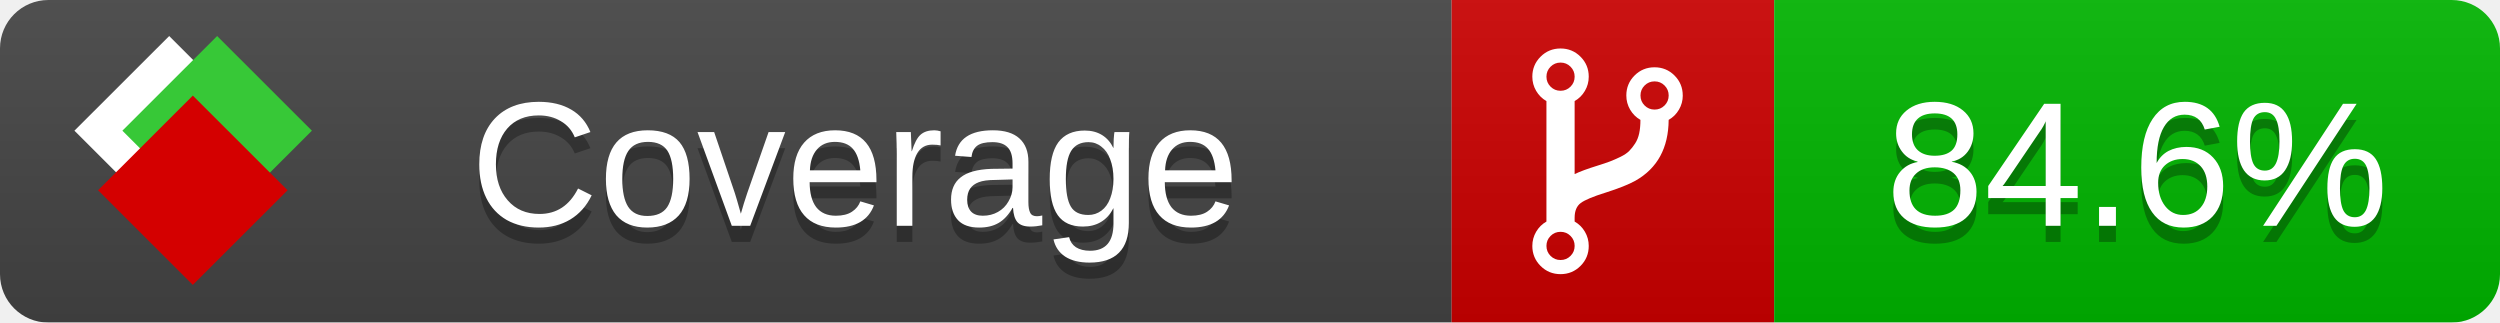
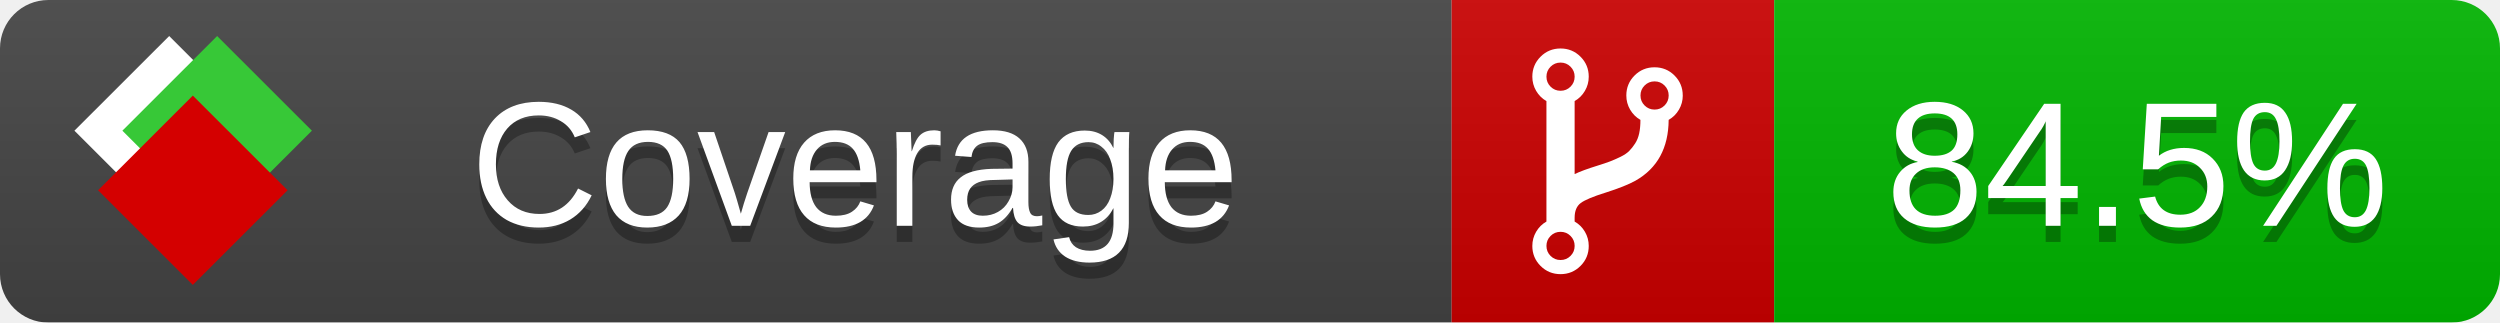
<svg xmlns="http://www.w3.org/2000/svg" xmlns:xlink="http://www.w3.org/1999/xlink" width="155" height="20">
  <style type="text/css">
          
            @keyframes fade1 {
                0% { visibility: visible; opacity: 1; }
               23% { visibility: visible; opacity: 1; }
               25% { visibility: hidden; opacity: 0; }
               48% { visibility: hidden; opacity: 0; }
               50% { visibility: hidden; opacity: 0; }
               73% { visibility: hidden; opacity: 0; }
               75% { visibility: hidden; opacity: 0; }
               98% { visibility: hidden; opacity: 0; }
              100% { visibility: visible; opacity: 1; }
            }
            @keyframes fade2 {
                0% { visibility: hidden; opacity: 0; }
               23% { visibility: hidden; opacity: 0; }
               25% { visibility: visible; opacity: 1; }
               48% { visibility: visible; opacity: 1; }
               50% { visibility: hidden; opacity: 0; }
               73% { visibility: hidden; opacity: 0; }
               75% { visibility: hidden; opacity: 0; }
               98% { visibility: hidden; opacity: 0; }
              100% { visibility: hidden; opacity: 0; }
            }
            @keyframes fade3 {
                0% { visibility: hidden; opacity: 0; }
               23% { visibility: hidden; opacity: 0; }
               25% { visibility: hidden; opacity: 0; }
               48% { visibility: hidden; opacity: 0; }
               50% { visibility: visible; opacity: 1; }
               73% { visibility: visible; opacity: 1; }
               75% { visibility: hidden; opacity: 0; }
               98% { visibility: hidden; opacity: 0; }
              100% { visibility: hidden; opacity: 0; }
            }
            @keyframes fade4 {
                0% { visibility: hidden; opacity: 0; }
               23% { visibility: hidden; opacity: 0; }
               25% { visibility: hidden; opacity: 0; }
               48% { visibility: hidden; opacity: 0; }
               50% { visibility: hidden; opacity: 0; }
               73% { visibility: hidden; opacity: 0; }
               75% { visibility: visible; opacity: 1; }
               98% { visibility: visible; opacity: 1; }
              100% { visibility: hidden; opacity: 0; }
            }
            .linecoverage {
                animation-duration: 15s;
                animation-name: fade1;
                animation-iteration-count: infinite;
            }
            .branchcoverage {
                animation-duration: 15s;
                animation-name: fade2;
                animation-iteration-count: infinite;
            }
            .methodcoverage {
                animation-duration: 15s;
                animation-name: fade3;
                animation-iteration-count: infinite;
            }
            .fullmethodcoverage {
                animation-duration: 15s;
                animation-name: fade4;
                animation-iteration-count: infinite;
            }
          
    </style>
  <defs>
    <linearGradient id="gradient" x2="0" y2="100%">
      <stop offset="0" stop-color="#bbb" stop-opacity=".1" />
      <stop offset="1" stop-opacity=".1" />
    </linearGradient>
    <linearGradient id="c">
      <stop offset="0" stop-color="#d40000" />
      <stop offset="1" stop-color="#ff2a2a" />
    </linearGradient>
    <linearGradient id="a">
      <stop offset="0" stop-color="#e0e0de" />
      <stop offset="1" stop-color="#fff" />
    </linearGradient>
    <linearGradient id="b">
      <stop offset="0" stop-color="#37c837" />
      <stop offset="1" stop-color="#217821" />
    </linearGradient>
    <linearGradient xlink:href="#a" id="e" x1="106.44" x2="69.96" y1="-11.96" y2="-46.84" gradientTransform="matrix(-.8426 -.00045 -.00045 -.8426 -94.27 -75.82)" gradientUnits="userSpaceOnUse" />
    <linearGradient xlink:href="#b" id="f" x1="56.19" x2="77.97" y1="-23.45" y2="10.62" gradientTransform="matrix(.8426 .00045 .00045 .8426 94.27 75.82)" gradientUnits="userSpaceOnUse" />
    <linearGradient xlink:href="#c" id="g" x1="79.98" x2="132.9" y1="10.79" y2="10.79" gradientTransform="matrix(.8426 .00045 .00045 .8426 94.27 75.82)" gradientUnits="userSpaceOnUse" />
    <mask id="mask">
      <rect width="155" height="20" rx="3" fill="#fff" />
    </mask>
    <g id="icon" transform="matrix(.04486 0 0 .04481 -.48 -.63)">
      <rect width="52.92" height="52.92" x="-109.72" y="-27.13" fill="url(#e)" transform="rotate(-135)" />
      <rect width="52.92" height="52.92" x="70.19" y="-39.18" fill="url(#f)" transform="rotate(45)" />
      <rect width="52.92" height="52.92" x="80.05" y="-15.74" fill="url(#g)" transform="rotate(45)" />
    </g>
  </defs>
  <g mask="url(#mask)">
    <rect x="0" y="0" width="90" height="20" fill="#444" />
    <rect x="90" y="0" width="20" height="20" fill="#c00" />
    <rect x="110" y="0" width="45" height="20" fill="#00B600" />
    <rect x="0" y="0" width="155" height="20" fill="url(#gradient)" />
  </g>
  <g>
    <path class="" fill="#fff" d="m 97.628,15.247 q 0,-0.364 -0.255,-0.619 -0.255,-0.255 -0.619,-0.255 -0.364,0 -0.619,0.255 -0.255,0.255 -0.255,0.619 0,0.364 0.255,0.619 0.255,0.255 0.619,0.255 0.364,0 0.619,-0.255 0.255,-0.255 0.255,-0.619 z m 0,-10.493 q 0,-0.364 -0.255,-0.619 -0.255,-0.255 -0.619,-0.255 -0.364,0 -0.619,0.255 -0.255,0.255 -0.255,0.619 0,0.364 0.255,0.619 0.255,0.255 0.619,0.255 0.364,0 0.619,-0.255 0.255,-0.255 0.255,-0.619 z m 5.83,1.166 q 0,-0.364 -0.255,-0.619 -0.255,-0.255 -0.619,-0.255 -0.364,0 -0.619,0.255 -0.255,0.255 -0.255,0.619 0,0.364 0.255,0.619 0.255,0.255 0.619,0.255 0.364,0 0.619,-0.255 0.255,-0.255 0.255,-0.619 z m 0.874,0 q 0,0.474 -0.237,0.879 -0.237,0.405 -0.638,0.633 -0.018,2.614 -2.059,3.771 -0.619,0.346 -1.849,0.738 -1.166,0.364 -1.544,0.647 -0.378,0.282 -0.378,0.911 l 0,0.237 q 0.401,0.228 0.638,0.633 0.237,0.405 0.237,0.879 0,0.729 -0.51,1.239 -0.51,0.51 -1.239,0.51 -0.729,0 -1.239,-0.51 -0.51,-0.51 -0.51,-1.239 0,-0.474 0.237,-0.879 0.237,-0.405 0.638,-0.633 l 0,-7.469 q -0.401,-0.228 -0.638,-0.633 -0.237,-0.405 -0.237,-0.879 0,-0.729 0.51,-1.239 0.51,-0.51 1.239,-0.51 0.729,0 1.239,0.51 0.51,0.51 0.51,1.239 0,0.474 -0.237,0.879 -0.237,0.405 -0.638,0.633 l 0,4.527 q 0.492,-0.237 1.403,-0.519 0.501,-0.155 0.797,-0.269 0.296,-0.114 0.642,-0.282 0.346,-0.169 0.537,-0.36 0.191,-0.191 0.369,-0.465 0.178,-0.273 0.255,-0.633 0.077,-0.36 0.077,-0.833 -0.401,-0.228 -0.638,-0.633 -0.237,-0.405 -0.237,-0.879 0,-0.729 0.51,-1.239 0.51,-0.51 1.239,-0.51 0.729,0 1.239,0.51 0.51,0.51 0.51,1.239 z" />
  </g>
  <g fill="#fff" text-anchor="middle" font-family="Verdana,Arial,Geneva,sans-serif" font-size="11">
    <a xlink:href="https://github.com/danielpalme/ReportGenerator" target="_top">
      <use xlink:href="#icon" transform="translate(3,1) scale(3.5)" />
    </a>
    <text x="53" y="15" fill="#010101" fill-opacity=".3">Coverage</text>
    <text x="53" y="14" fill="#fff">Coverage</text>
-     <text class="" x="132.5" y="15" fill="#010101" fill-opacity=".3">84.6%</text>
-     <text class="" x="132.5" y="14">84.6%</text>
+     <text class="" x="132.5" y="15" fill="#010101" fill-opacity=".3">84.5%</text>
+     <text class="" x="132.5" y="14">84.5%</text>
  </g>
  <g>
    <rect class="" x="90" y="0" width="65" height="20" fill-opacity="0" />
  </g>
</svg>
